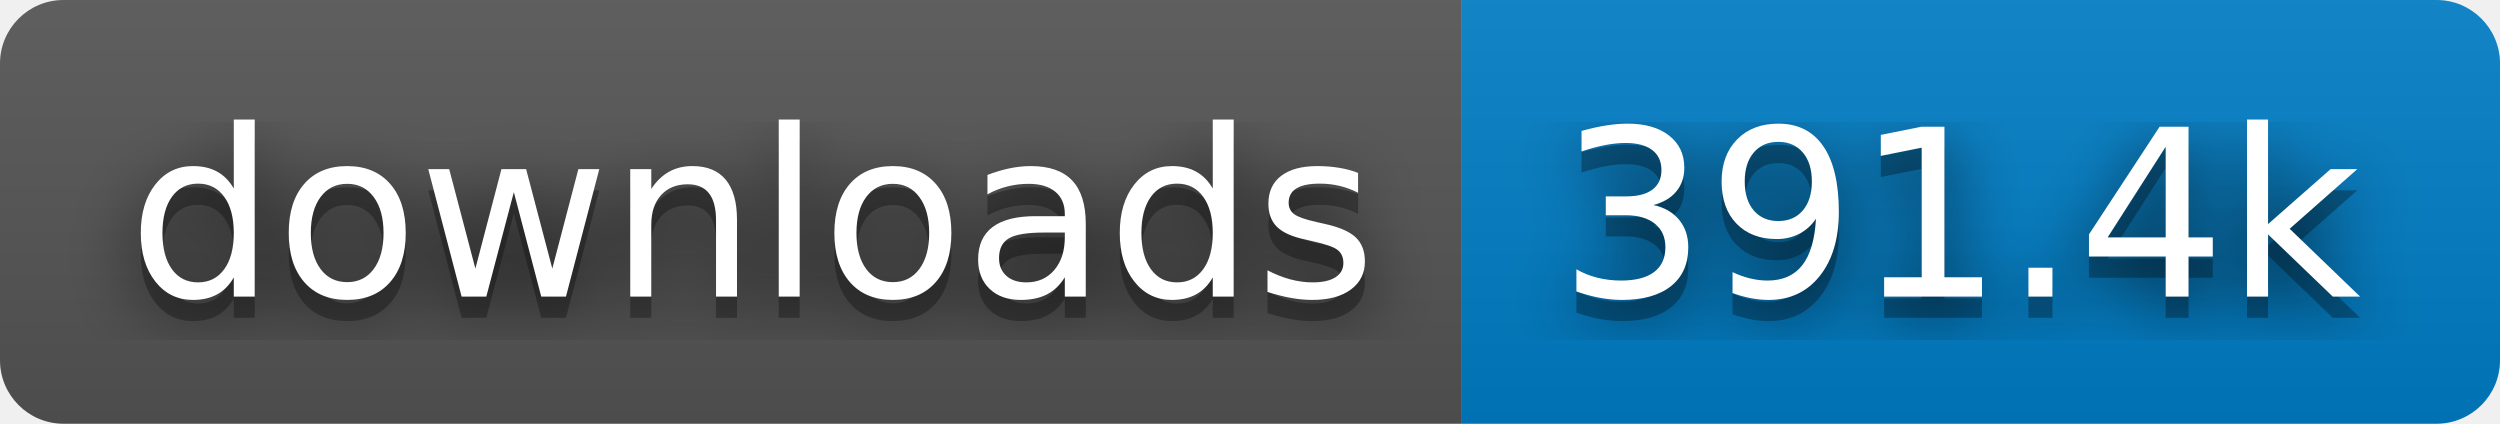
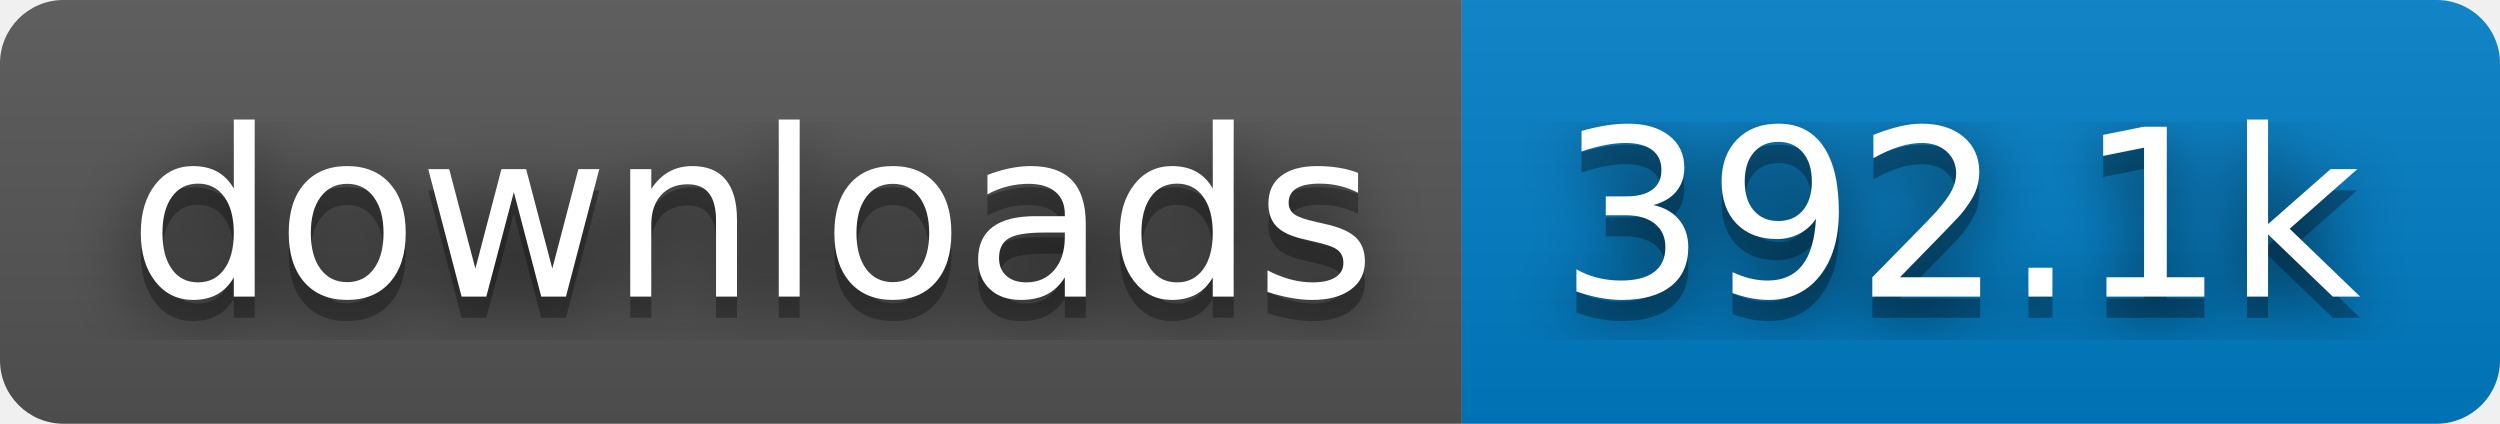
- <svg xmlns="http://www.w3.org/2000/svg" width="118" height="20" role="img" aria-label="downloads: 391.4k">
+ <svg xmlns="http://www.w3.org/2000/svg" width="118" height="20" role="img" aria-label="downloads: 392.1k">
  <filter id="blur">
    <feGaussianBlur stdDeviation="16" />
  </filter>
  <linearGradient id="s" x2="0" y2="100%">
    <stop offset="0" stop-color="#bbb" stop-opacity=".1" />
    <stop offset="1" stop-opacity=".1" />
  </linearGradient>
  <clipPath id="r">
    <rect width="118" height="20" rx="3" />
  </clipPath>
  <g clip-path="url(#r)">
    <rect width="69" height="20" fill="#555" />
    <rect x="69" width="49" height="20" fill="#007ec6" />
    <rect width="118" height="20" fill="url(#s)" />
  </g>
  <g fill="#fff" text-anchor="middle" font-family="Verdana,Geneva,DejaVu Sans,sans-serif" text-rendering="geometricPrecision" font-size="110">
    <g transform="scale(.1)">
      <g aria-hidden="true" fill="#010101">
        <text x="355" y="150" fill-opacity=".8" filter="url(#blur)" textLength="590">downloads</text>
        <text x="355" y="150" fill-opacity=".3" textLength="590">downloads</text>
      </g>
      <text x="355" y="140" textLength="590">downloads</text>
    </g>
    <g transform="scale(.1)">
      <g aria-hidden="true" fill="#010101">
-         <text x="925" y="150" fill-opacity=".8" filter="url(#blur)" textLength="390">391.4k</text>
-         <text x="925" y="150" fill-opacity=".3" textLength="390">391.4k</text>
+         <text x="925" y="150" fill-opacity=".8" filter="url(#blur)" textLength="390">392.1k</text>
+         <text x="925" y="150" fill-opacity=".3" textLength="390">392.1k</text>
      </g>
-       <text x="925" y="140" textLength="390">391.4k</text>
+       <text x="925" y="140" textLength="390">392.1k</text>
    </g>
  </g>
</svg>
